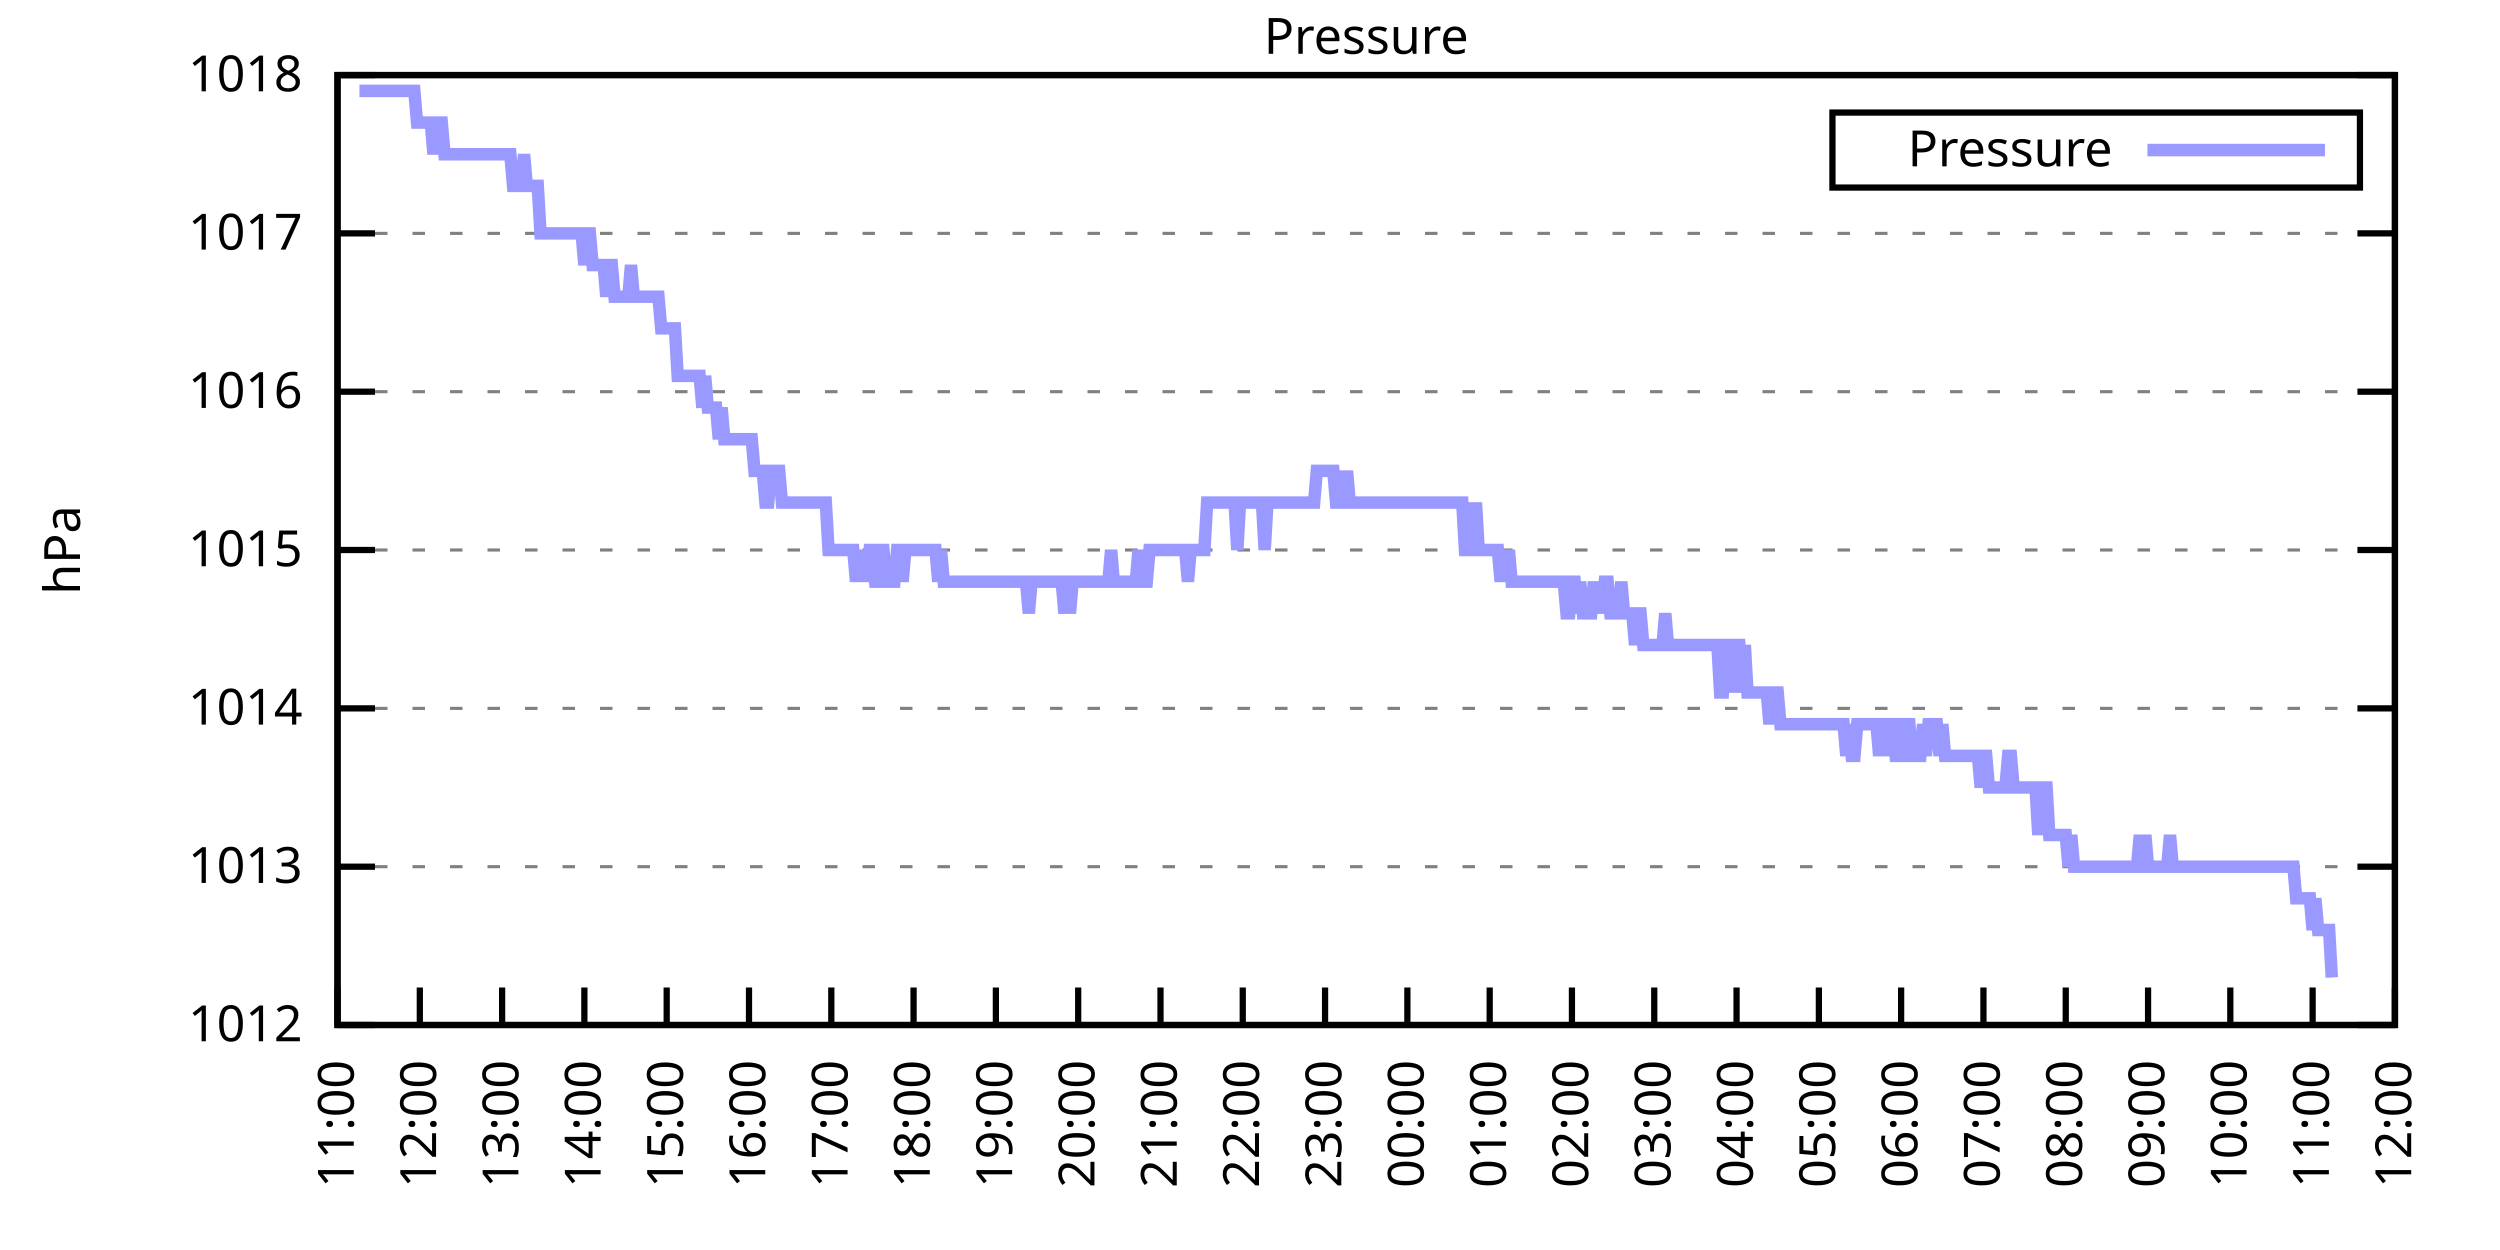
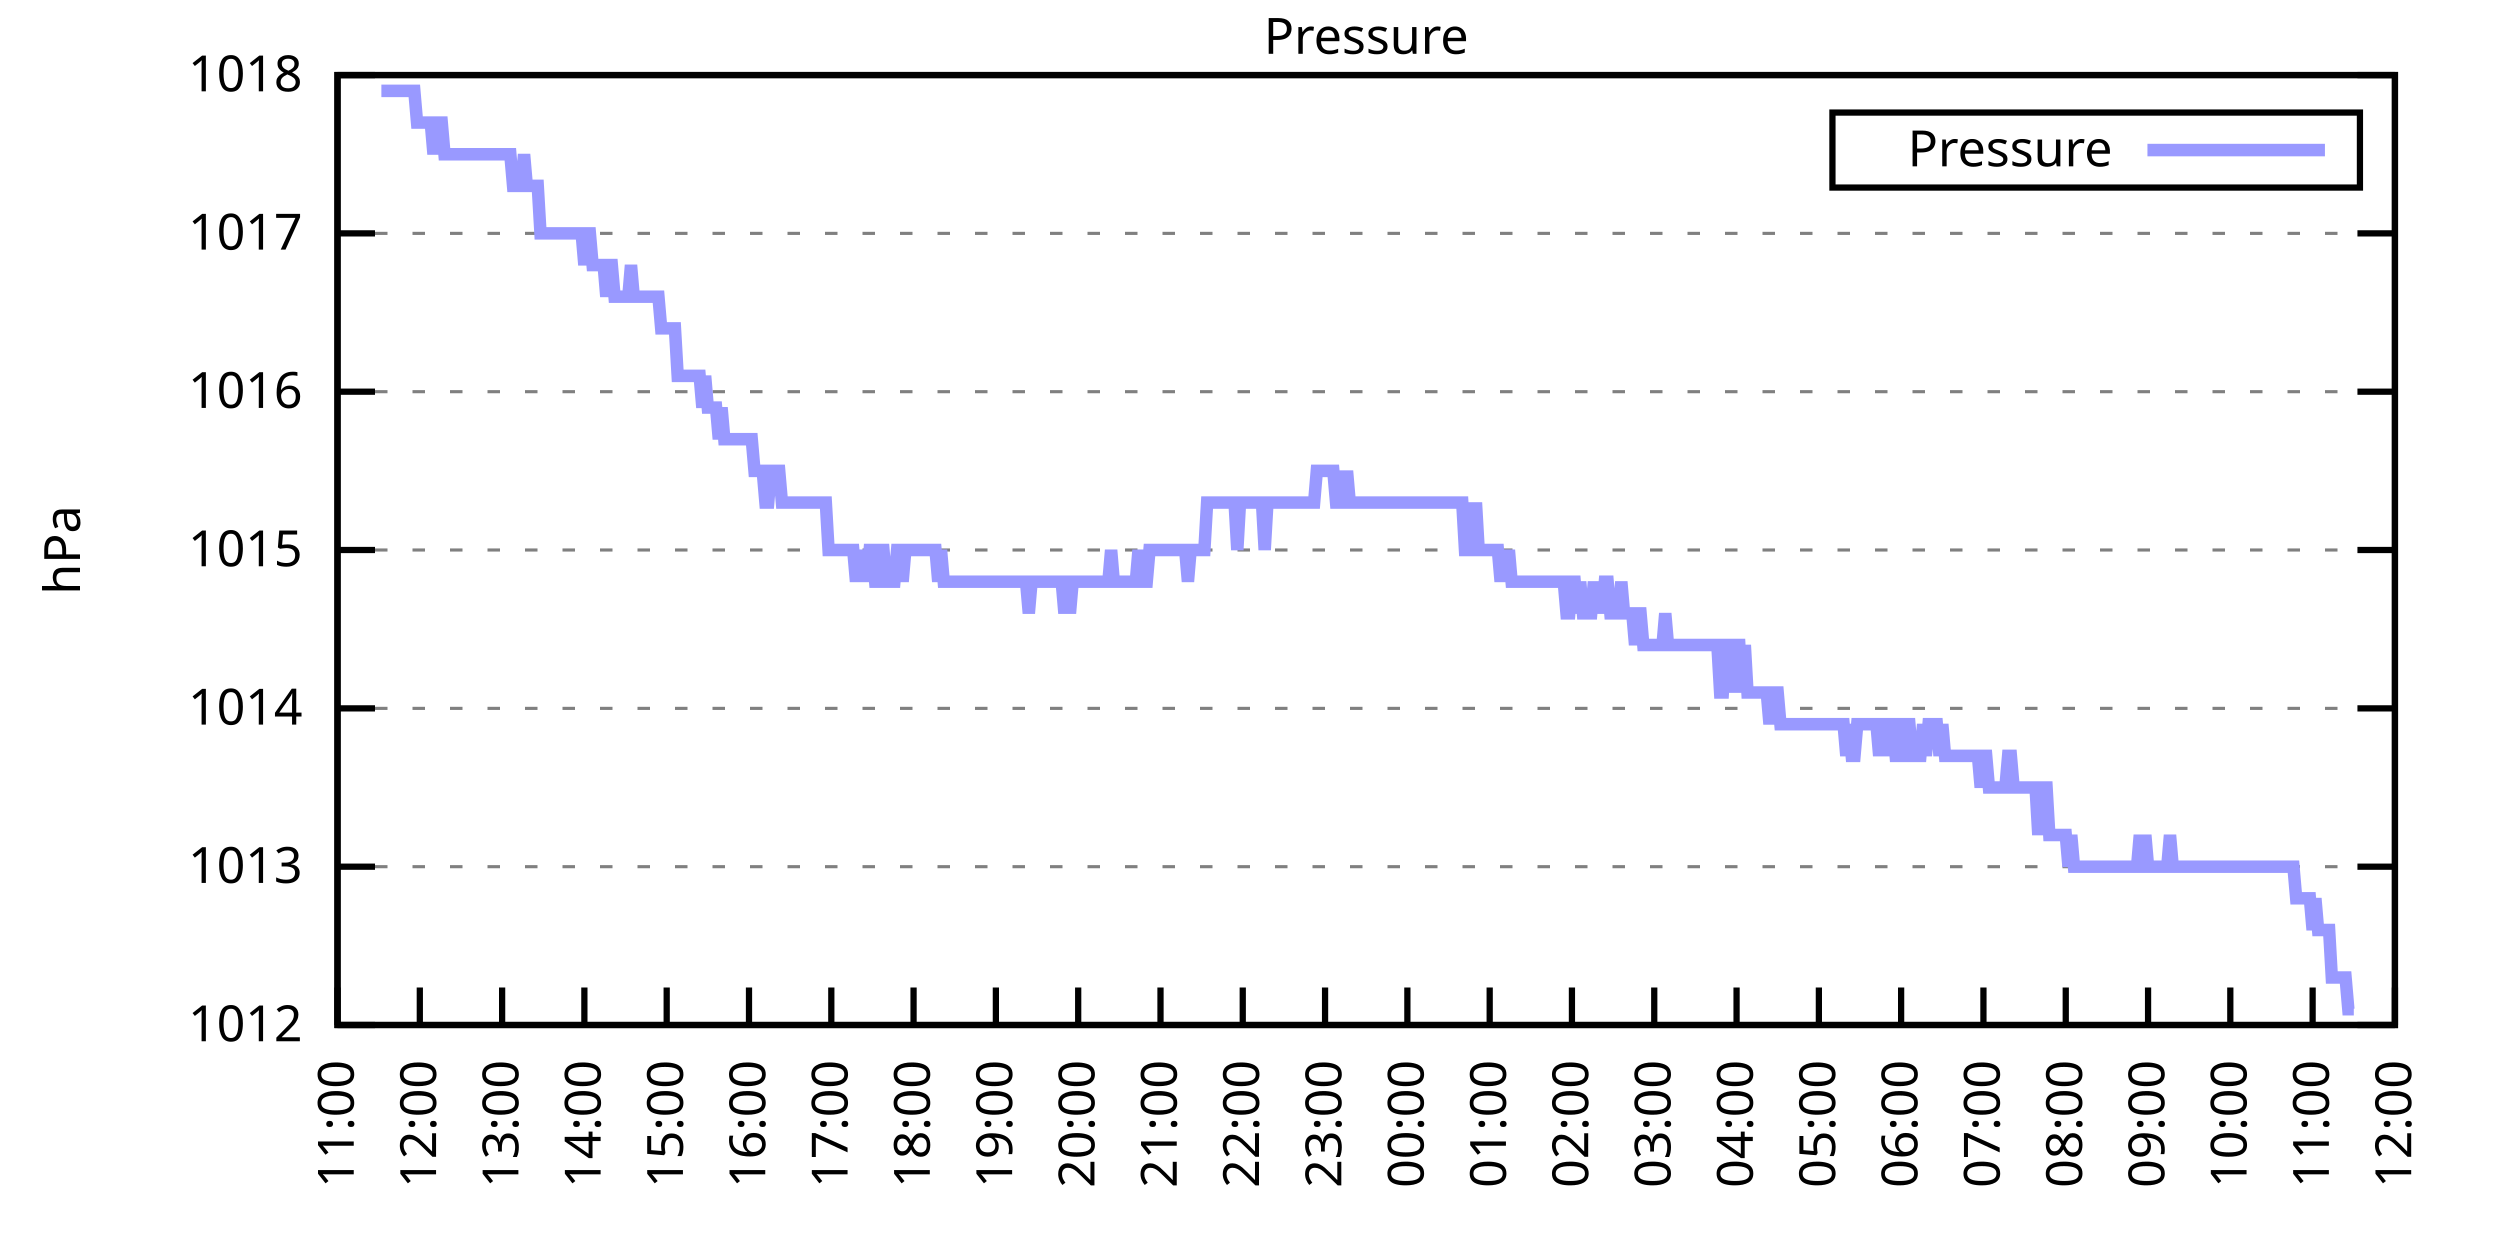
<svg xmlns="http://www.w3.org/2000/svg" xmlns:xlink="http://www.w3.org/1999/xlink" width="400" height="200" viewBox="0 0 400 200">
  <g id="gnuplot_canvas">
    <rect x="0" y="0" width="400" height="200" fill="none" />
    <defs>
      <circle id="gpDot" r="0.5" stroke-width="0.5" stroke="currentColor" />
      <path id="gpPt0" stroke-width="0.333" stroke="currentColor" d="M-1,0 h2 M0,-1 v2" />
      <path id="gpPt1" stroke-width="0.333" stroke="currentColor" d="M-1,-1 L1,1 M1,-1 L-1,1" />
      <path id="gpPt2" stroke-width="0.333" stroke="currentColor" d="M-1,0 L1,0 M0,-1 L0,1 M-1,-1 L1,1 M-1,1 L1,-1" />
      <rect id="gpPt3" stroke-width="0.333" stroke="currentColor" x="-1" y="-1" width="2" height="2" />
      <rect id="gpPt4" stroke-width="0.333" stroke="currentColor" fill="currentColor" x="-1" y="-1" width="2" height="2" />
      <circle id="gpPt5" stroke-width="0.333" stroke="currentColor" cx="0" cy="0" r="1" />
      <use xlink:href="#gpPt5" id="gpPt6" fill="currentColor" stroke="none" />
      <path id="gpPt7" stroke-width="0.333" stroke="currentColor" d="M0,-1.33 L-1.33,0.67 L1.33,0.67 z" />
      <use xlink:href="#gpPt7" id="gpPt8" fill="currentColor" stroke="none" />
      <use xlink:href="#gpPt7" id="gpPt9" stroke="currentColor" transform="rotate(180)" />
      <use xlink:href="#gpPt9" id="gpPt10" fill="currentColor" stroke="none" />
      <use xlink:href="#gpPt3" id="gpPt11" stroke="currentColor" transform="rotate(45)" />
      <use xlink:href="#gpPt11" id="gpPt12" fill="currentColor" stroke="none" />
      <path id="gpPt13" stroke-width="0.333" stroke="currentColor" d="M0,1.330 L1.265,0.411 L0.782,-1.067 L-0.782,-1.076 L-1.265,0.411 z" />
      <use xlink:href="#gpPt13" id="gpPt14" fill="currentColor" stroke="none" />
      <filter id="textbox" filterUnits="objectBoundingBox" x="0" y="0" height="1" width="1">
        <feFlood flood-color="white" flood-opacity="1" result="bgnd" />
        <feComposite in="SourceGraphic" in2="bgnd" operator="atop" />
      </filter>
      <filter id="greybox" filterUnits="objectBoundingBox" x="0" y="0" height="1" width="1">
        <feFlood flood-color="lightgrey" flood-opacity="1" result="grey" />
        <feComposite in="SourceGraphic" in2="grey" operator="atop" />
      </filter>
    </defs>
    <g fill="none" color="white" stroke="currentColor" stroke-width="1.00" stroke-linecap="butt" stroke-linejoin="miter">
</g>
    <g fill="none" color="black" stroke="currentColor" stroke-width="1.00" stroke-linecap="butt" stroke-linejoin="miter">
      <g stroke="none" shape-rendering="crispEdges">
        <polygon fill="rgb(255, 255, 255)" points="54.00,164.00 383.18,164.00 383.18,12.02 54.00,12.02 " />
      </g>
    </g>
    <g fill="none" color="black" stroke="currentColor" stroke-width="1.00" stroke-linecap="butt" stroke-linejoin="miter">
</g>
    <g fill="none" color="black" stroke="black" stroke-width="0.50" stroke-linecap="butt" stroke-linejoin="miter">
</g>
    <g fill="none" color="gray" stroke="currentColor" stroke-width="0.50" stroke-linecap="butt" stroke-linejoin="miter">
      <path stroke="gray" stroke-dasharray="2,4" class="gridline" d="M54.00,164.00 L383.19,164.00  " />
    </g>
    <g fill="none" color="gray" stroke="gray" stroke-width="1.00" stroke-linecap="butt" stroke-linejoin="miter">
</g>
    <g fill="none" color="black" stroke="currentColor" stroke-width="1.00" stroke-linecap="butt" stroke-linejoin="miter">
      <path stroke="black" d="M54.00,164.00 L60.00,164.00 M383.19,164.00 L377.19,164.00  " />
      <g transform="translate(48.40,166.60)" stroke="none" fill="black" font-family="Sans" font-size="8.00" text-anchor="end">
        <text>
          <tspan font-family="Sans"> 1012</tspan>
        </text>
      </g>
    </g>
    <g fill="none" color="black" stroke="currentColor" stroke-width="1.00" stroke-linecap="butt" stroke-linejoin="miter">
</g>
    <g fill="none" color="black" stroke="black" stroke-width="0.50" stroke-linecap="butt" stroke-linejoin="miter">
</g>
    <g fill="none" color="gray" stroke="currentColor" stroke-width="0.50" stroke-linecap="butt" stroke-linejoin="miter">
      <path stroke="gray" stroke-dasharray="2,4" class="gridline" d="M54.00,138.67 L383.19,138.67  " />
    </g>
    <g fill="none" color="gray" stroke="gray" stroke-width="1.00" stroke-linecap="butt" stroke-linejoin="miter">
</g>
    <g fill="none" color="black" stroke="currentColor" stroke-width="1.00" stroke-linecap="butt" stroke-linejoin="miter">
      <path stroke="black" d="M54.00,138.67 L60.00,138.67 M383.19,138.67 L377.19,138.67  " />
      <g transform="translate(48.40,141.27)" stroke="none" fill="black" font-family="Sans" font-size="8.00" text-anchor="end">
        <text>
          <tspan font-family="Sans"> 1013</tspan>
        </text>
      </g>
    </g>
    <g fill="none" color="black" stroke="currentColor" stroke-width="1.00" stroke-linecap="butt" stroke-linejoin="miter">
</g>
    <g fill="none" color="black" stroke="black" stroke-width="0.50" stroke-linecap="butt" stroke-linejoin="miter">
</g>
    <g fill="none" color="gray" stroke="currentColor" stroke-width="0.50" stroke-linecap="butt" stroke-linejoin="miter">
      <path stroke="gray" stroke-dasharray="2,4" class="gridline" d="M54.00,113.34 L383.19,113.34  " />
    </g>
    <g fill="none" color="gray" stroke="gray" stroke-width="1.00" stroke-linecap="butt" stroke-linejoin="miter">
</g>
    <g fill="none" color="black" stroke="currentColor" stroke-width="1.00" stroke-linecap="butt" stroke-linejoin="miter">
      <path stroke="black" d="M54.00,113.34 L60.00,113.34 M383.19,113.34 L377.19,113.34  " />
      <g transform="translate(48.40,115.94)" stroke="none" fill="black" font-family="Sans" font-size="8.00" text-anchor="end">
        <text>
          <tspan font-family="Sans"> 1014</tspan>
        </text>
      </g>
    </g>
    <g fill="none" color="black" stroke="currentColor" stroke-width="1.00" stroke-linecap="butt" stroke-linejoin="miter">
</g>
    <g fill="none" color="black" stroke="black" stroke-width="0.50" stroke-linecap="butt" stroke-linejoin="miter">
</g>
    <g fill="none" color="gray" stroke="currentColor" stroke-width="0.50" stroke-linecap="butt" stroke-linejoin="miter">
      <path stroke="gray" stroke-dasharray="2,4" class="gridline" d="M54.00,88.00 L383.19,88.00  " />
    </g>
    <g fill="none" color="gray" stroke="gray" stroke-width="1.00" stroke-linecap="butt" stroke-linejoin="miter">
</g>
    <g fill="none" color="black" stroke="currentColor" stroke-width="1.00" stroke-linecap="butt" stroke-linejoin="miter">
      <path stroke="black" d="M54.00,88.00 L60.00,88.00 M383.19,88.00 L377.19,88.00  " />
      <g transform="translate(48.40,90.60)" stroke="none" fill="black" font-family="Sans" font-size="8.00" text-anchor="end">
        <text>
          <tspan font-family="Sans"> 1015</tspan>
        </text>
      </g>
    </g>
    <g fill="none" color="black" stroke="currentColor" stroke-width="1.00" stroke-linecap="butt" stroke-linejoin="miter">
</g>
    <g fill="none" color="black" stroke="black" stroke-width="0.50" stroke-linecap="butt" stroke-linejoin="miter">
</g>
    <g fill="none" color="gray" stroke="currentColor" stroke-width="0.50" stroke-linecap="butt" stroke-linejoin="miter">
      <path stroke="gray" stroke-dasharray="2,4" class="gridline" d="M54.00,62.67 L383.19,62.67  " />
    </g>
    <g fill="none" color="gray" stroke="gray" stroke-width="1.00" stroke-linecap="butt" stroke-linejoin="miter">
</g>
    <g fill="none" color="black" stroke="currentColor" stroke-width="1.00" stroke-linecap="butt" stroke-linejoin="miter">
      <path stroke="black" d="M54.00,62.67 L60.00,62.67 M383.19,62.67 L377.19,62.67  " />
      <g transform="translate(48.40,65.27)" stroke="none" fill="black" font-family="Sans" font-size="8.00" text-anchor="end">
        <text>
          <tspan font-family="Sans"> 1016</tspan>
        </text>
      </g>
    </g>
    <g fill="none" color="black" stroke="currentColor" stroke-width="1.00" stroke-linecap="butt" stroke-linejoin="miter">
</g>
    <g fill="none" color="black" stroke="black" stroke-width="0.50" stroke-linecap="butt" stroke-linejoin="miter">
</g>
    <g fill="none" color="gray" stroke="currentColor" stroke-width="0.50" stroke-linecap="butt" stroke-linejoin="miter">
      <path stroke="gray" stroke-dasharray="2,4" class="gridline" d="M54.00,37.34 L383.19,37.34  " />
    </g>
    <g fill="none" color="gray" stroke="gray" stroke-width="1.00" stroke-linecap="butt" stroke-linejoin="miter">
</g>
    <g fill="none" color="black" stroke="currentColor" stroke-width="1.00" stroke-linecap="butt" stroke-linejoin="miter">
      <path stroke="black" d="M54.00,37.34 L60.00,37.34 M383.19,37.34 L377.19,37.34  " />
      <g transform="translate(48.40,39.94)" stroke="none" fill="black" font-family="Sans" font-size="8.00" text-anchor="end">
        <text>
          <tspan font-family="Sans"> 1017</tspan>
        </text>
      </g>
    </g>
    <g fill="none" color="black" stroke="currentColor" stroke-width="1.00" stroke-linecap="butt" stroke-linejoin="miter">
</g>
    <g fill="none" color="black" stroke="black" stroke-width="0.50" stroke-linecap="butt" stroke-linejoin="miter">
</g>
    <g fill="none" color="gray" stroke="currentColor" stroke-width="0.50" stroke-linecap="butt" stroke-linejoin="miter">
      <path stroke="gray" stroke-dasharray="2,4" class="gridline" d="M54.00,12.01 L383.19,12.01  " />
    </g>
    <g fill="none" color="gray" stroke="gray" stroke-width="1.00" stroke-linecap="butt" stroke-linejoin="miter">
</g>
    <g fill="none" color="black" stroke="currentColor" stroke-width="1.00" stroke-linecap="butt" stroke-linejoin="miter">
      <path stroke="black" d="M54.00,12.01 L60.00,12.01 M383.19,12.01 L377.19,12.01  " />
      <g transform="translate(48.40,14.61)" stroke="none" fill="black" font-family="Sans" font-size="8.00" text-anchor="end">
        <text>
          <tspan font-family="Sans"> 1018</tspan>
        </text>
      </g>
    </g>
    <g fill="none" color="black" stroke="currentColor" stroke-width="1.00" stroke-linecap="butt" stroke-linejoin="miter">
      <path stroke="black" d="M54.00,164.00 L54.00,158.00  " />
      <g transform="translate(56.60,169.60) rotate(270.00)" stroke="none" fill="black" font-family="Sans" font-size="8.00" text-anchor="end">
        <text>
          <tspan font-family="Sans">11:00</tspan>
        </text>
      </g>
    </g>
    <g fill="none" color="black" stroke="currentColor" stroke-width="1.00" stroke-linecap="butt" stroke-linejoin="miter">
      <path stroke="black" d="M67.17,164.00 L67.17,158.00  " />
      <g transform="translate(69.77,169.60) rotate(270.00)" stroke="none" fill="black" font-family="Sans" font-size="8.00" text-anchor="end">
        <text>
          <tspan font-family="Sans">12:00</tspan>
        </text>
      </g>
    </g>
    <g fill="none" color="black" stroke="currentColor" stroke-width="1.00" stroke-linecap="butt" stroke-linejoin="miter">
      <path stroke="black" d="M80.34,164.00 L80.34,158.00  " />
      <g transform="translate(82.94,169.60) rotate(270.00)" stroke="none" fill="black" font-family="Sans" font-size="8.00" text-anchor="end">
        <text>
          <tspan font-family="Sans">13:00</tspan>
        </text>
      </g>
    </g>
    <g fill="none" color="black" stroke="currentColor" stroke-width="1.00" stroke-linecap="butt" stroke-linejoin="miter">
      <path stroke="black" d="M93.50,164.00 L93.50,158.00  " />
      <g transform="translate(96.10,169.60) rotate(270.00)" stroke="none" fill="black" font-family="Sans" font-size="8.00" text-anchor="end">
        <text>
          <tspan font-family="Sans">14:00</tspan>
        </text>
      </g>
    </g>
    <g fill="none" color="black" stroke="currentColor" stroke-width="1.00" stroke-linecap="butt" stroke-linejoin="miter">
      <path stroke="black" d="M106.67,164.00 L106.67,158.00  " />
      <g transform="translate(109.27,169.60) rotate(270.00)" stroke="none" fill="black" font-family="Sans" font-size="8.00" text-anchor="end">
        <text>
          <tspan font-family="Sans">15:00</tspan>
        </text>
      </g>
    </g>
    <g fill="none" color="black" stroke="currentColor" stroke-width="1.00" stroke-linecap="butt" stroke-linejoin="miter">
      <path stroke="black" d="M119.84,164.00 L119.84,158.00  " />
      <g transform="translate(122.44,169.60) rotate(270.00)" stroke="none" fill="black" font-family="Sans" font-size="8.00" text-anchor="end">
        <text>
          <tspan font-family="Sans">16:00</tspan>
        </text>
      </g>
    </g>
    <g fill="none" color="black" stroke="currentColor" stroke-width="1.00" stroke-linecap="butt" stroke-linejoin="miter">
      <path stroke="black" d="M133.01,164.00 L133.01,158.00  " />
      <g transform="translate(135.61,169.60) rotate(270.00)" stroke="none" fill="black" font-family="Sans" font-size="8.00" text-anchor="end">
        <text>
          <tspan font-family="Sans">17:00</tspan>
        </text>
      </g>
    </g>
    <g fill="none" color="black" stroke="currentColor" stroke-width="1.00" stroke-linecap="butt" stroke-linejoin="miter">
      <path stroke="black" d="M146.17,164.00 L146.17,158.00  " />
      <g transform="translate(148.77,169.60) rotate(270.00)" stroke="none" fill="black" font-family="Sans" font-size="8.00" text-anchor="end">
        <text>
          <tspan font-family="Sans">18:00</tspan>
        </text>
      </g>
    </g>
    <g fill="none" color="black" stroke="currentColor" stroke-width="1.00" stroke-linecap="butt" stroke-linejoin="miter">
      <path stroke="black" d="M159.34,164.00 L159.34,158.00  " />
      <g transform="translate(161.94,169.60) rotate(270.00)" stroke="none" fill="black" font-family="Sans" font-size="8.00" text-anchor="end">
        <text>
          <tspan font-family="Sans">19:00</tspan>
        </text>
      </g>
    </g>
    <g fill="none" color="black" stroke="currentColor" stroke-width="1.00" stroke-linecap="butt" stroke-linejoin="miter">
      <path stroke="black" d="M172.51,164.00 L172.51,158.00  " />
      <g transform="translate(175.11,169.60) rotate(270.00)" stroke="none" fill="black" font-family="Sans" font-size="8.00" text-anchor="end">
        <text>
          <tspan font-family="Sans">20:00</tspan>
        </text>
      </g>
    </g>
    <g fill="none" color="black" stroke="currentColor" stroke-width="1.00" stroke-linecap="butt" stroke-linejoin="miter">
      <path stroke="black" d="M185.68,164.00 L185.68,158.00  " />
      <g transform="translate(188.28,169.60) rotate(270.00)" stroke="none" fill="black" font-family="Sans" font-size="8.00" text-anchor="end">
        <text>
          <tspan font-family="Sans">21:00</tspan>
        </text>
      </g>
    </g>
    <g fill="none" color="black" stroke="currentColor" stroke-width="1.00" stroke-linecap="butt" stroke-linejoin="miter">
      <path stroke="black" d="M198.84,164.00 L198.84,158.00  " />
      <g transform="translate(201.44,169.60) rotate(270.00)" stroke="none" fill="black" font-family="Sans" font-size="8.00" text-anchor="end">
        <text>
          <tspan font-family="Sans">22:00</tspan>
        </text>
      </g>
    </g>
    <g fill="none" color="black" stroke="currentColor" stroke-width="1.00" stroke-linecap="butt" stroke-linejoin="miter">
      <path stroke="black" d="M212.01,164.00 L212.01,158.00  " />
      <g transform="translate(214.61,169.60) rotate(270.00)" stroke="none" fill="black" font-family="Sans" font-size="8.00" text-anchor="end">
        <text>
          <tspan font-family="Sans">23:00</tspan>
        </text>
      </g>
    </g>
    <g fill="none" color="black" stroke="currentColor" stroke-width="1.00" stroke-linecap="butt" stroke-linejoin="miter">
      <path stroke="black" d="M225.18,164.00 L225.18,158.00  " />
      <g transform="translate(227.78,169.60) rotate(270.00)" stroke="none" fill="black" font-family="Sans" font-size="8.00" text-anchor="end">
        <text>
          <tspan font-family="Sans">00:00</tspan>
        </text>
      </g>
    </g>
    <g fill="none" color="black" stroke="currentColor" stroke-width="1.00" stroke-linecap="butt" stroke-linejoin="miter">
      <path stroke="black" d="M238.35,164.00 L238.35,158.00  " />
      <g transform="translate(240.95,169.60) rotate(270.00)" stroke="none" fill="black" font-family="Sans" font-size="8.00" text-anchor="end">
        <text>
          <tspan font-family="Sans">01:00</tspan>
        </text>
      </g>
    </g>
    <g fill="none" color="black" stroke="currentColor" stroke-width="1.00" stroke-linecap="butt" stroke-linejoin="miter">
      <path stroke="black" d="M251.51,164.00 L251.51,158.00  " />
      <g transform="translate(254.11,169.60) rotate(270.00)" stroke="none" fill="black" font-family="Sans" font-size="8.00" text-anchor="end">
        <text>
          <tspan font-family="Sans">02:00</tspan>
        </text>
      </g>
    </g>
    <g fill="none" color="black" stroke="currentColor" stroke-width="1.00" stroke-linecap="butt" stroke-linejoin="miter">
      <path stroke="black" d="M264.68,164.00 L264.68,158.00  " />
      <g transform="translate(267.28,169.60) rotate(270.00)" stroke="none" fill="black" font-family="Sans" font-size="8.00" text-anchor="end">
        <text>
          <tspan font-family="Sans">03:00</tspan>
        </text>
      </g>
    </g>
    <g fill="none" color="black" stroke="currentColor" stroke-width="1.00" stroke-linecap="butt" stroke-linejoin="miter">
      <path stroke="black" d="M277.85,164.00 L277.85,158.00  " />
      <g transform="translate(280.45,169.60) rotate(270.00)" stroke="none" fill="black" font-family="Sans" font-size="8.00" text-anchor="end">
        <text>
          <tspan font-family="Sans">04:00</tspan>
        </text>
      </g>
    </g>
    <g fill="none" color="black" stroke="currentColor" stroke-width="1.00" stroke-linecap="butt" stroke-linejoin="miter">
      <path stroke="black" d="M291.02,164.00 L291.02,158.00  " />
      <g transform="translate(293.62,169.60) rotate(270.00)" stroke="none" fill="black" font-family="Sans" font-size="8.00" text-anchor="end">
        <text>
          <tspan font-family="Sans">05:00</tspan>
        </text>
      </g>
    </g>
    <g fill="none" color="black" stroke="currentColor" stroke-width="1.00" stroke-linecap="butt" stroke-linejoin="miter">
      <path stroke="black" d="M304.18,164.00 L304.18,158.00  " />
      <g transform="translate(306.78,169.60) rotate(270.00)" stroke="none" fill="black" font-family="Sans" font-size="8.00" text-anchor="end">
        <text>
          <tspan font-family="Sans">06:00</tspan>
        </text>
      </g>
    </g>
    <g fill="none" color="black" stroke="currentColor" stroke-width="1.00" stroke-linecap="butt" stroke-linejoin="miter">
      <path stroke="black" d="M317.35,164.00 L317.35,158.00  " />
      <g transform="translate(319.95,169.60) rotate(270.00)" stroke="none" fill="black" font-family="Sans" font-size="8.00" text-anchor="end">
        <text>
          <tspan font-family="Sans">07:00</tspan>
        </text>
      </g>
    </g>
    <g fill="none" color="black" stroke="currentColor" stroke-width="1.00" stroke-linecap="butt" stroke-linejoin="miter">
      <path stroke="black" d="M330.52,164.00 L330.52,158.00  " />
      <g transform="translate(333.12,169.60) rotate(270.00)" stroke="none" fill="black" font-family="Sans" font-size="8.00" text-anchor="end">
        <text>
          <tspan font-family="Sans">08:00</tspan>
        </text>
      </g>
    </g>
    <g fill="none" color="black" stroke="currentColor" stroke-width="1.00" stroke-linecap="butt" stroke-linejoin="miter">
      <path stroke="black" d="M343.69,164.00 L343.69,158.00  " />
      <g transform="translate(346.29,169.60) rotate(270.00)" stroke="none" fill="black" font-family="Sans" font-size="8.00" text-anchor="end">
        <text>
          <tspan font-family="Sans">09:00</tspan>
        </text>
      </g>
    </g>
    <g fill="none" color="black" stroke="currentColor" stroke-width="1.00" stroke-linecap="butt" stroke-linejoin="miter">
      <path stroke="black" d="M356.85,164.00 L356.85,158.00  " />
      <g transform="translate(359.45,169.60) rotate(270.00)" stroke="none" fill="black" font-family="Sans" font-size="8.00" text-anchor="end">
        <text>
          <tspan font-family="Sans">10:00</tspan>
        </text>
      </g>
    </g>
    <g fill="none" color="black" stroke="currentColor" stroke-width="1.00" stroke-linecap="butt" stroke-linejoin="miter">
      <path stroke="black" d="M370.02,164.00 L370.02,158.00  " />
      <g transform="translate(372.62,169.60) rotate(270.00)" stroke="none" fill="black" font-family="Sans" font-size="8.00" text-anchor="end">
        <text>
          <tspan font-family="Sans">11:00</tspan>
        </text>
      </g>
    </g>
    <g fill="none" color="black" stroke="currentColor" stroke-width="1.00" stroke-linecap="butt" stroke-linejoin="miter">
      <path stroke="black" d="M383.19,164.00 L383.19,158.00  " />
      <g transform="translate(385.79,169.60) rotate(270.00)" stroke="none" fill="black" font-family="Sans" font-size="8.00" text-anchor="end">
        <text>
          <tspan font-family="Sans">12:00</tspan>
        </text>
      </g>
    </g>
    <g fill="none" color="black" stroke="currentColor" stroke-width="1.00" stroke-linecap="butt" stroke-linejoin="miter">
</g>
    <g fill="none" color="black" stroke="currentColor" stroke-width="1.00" stroke-linecap="butt" stroke-linejoin="miter">
      <path stroke="black" d="M54.00,12.01 L54.00,164.00 L383.19,164.00 L383.19,12.01 L54.00,12.01 Z  " />
    </g>
    <g fill="none" color="black" stroke="currentColor" stroke-width="1.00" stroke-linecap="butt" stroke-linejoin="miter">
</g>
    <g fill="none" color="black" stroke="currentColor" stroke-width="1.00" stroke-linecap="butt" stroke-linejoin="miter">
      <path stroke="black" d="M293.19,30.01 L293.19,18.01 L377.59,18.01 L377.59,30.01 L293.19,30.01 Z  " />
    </g>
    <g id="Pressure_plot_1">
      <g fill="none" color="white" stroke="black" stroke-width="2.00" stroke-linecap="butt" stroke-linejoin="miter">
</g>
      <g fill="none" color="black" stroke="currentColor" stroke-width="2.00" stroke-linecap="butt" stroke-linejoin="miter">
        <g transform="translate(337.99,26.61)" stroke="none" fill="black" font-family="Sans" font-size="8.00" text-anchor="end">
          <text>
            <tspan font-family="Sans">Pressure</tspan>
          </text>
        </g>
      </g>
      <g fill="none" color="black" stroke="currentColor" stroke-width="2.00" stroke-linecap="butt" stroke-linejoin="miter">
-         <path stroke="rgb(153, 153, 255)" d="M343.59,24.01 L371.99,24.01 M57.51,14.54 L57.95,14.54 L58.39,14.54 L58.83,14.54 L59.27,14.54 L59.71,14.54   L60.14,14.54 L60.58,14.54 L61.02,14.54 L61.46,14.54 L61.90,14.54 L62.34,14.54 L62.78,14.54 L63.22,14.54   L63.66,14.54 L64.10,14.54 L64.53,14.54 L64.97,14.54 L65.41,14.54 L65.85,14.54 L66.29,14.54 L66.73,19.61   L67.17,19.61 L67.61,19.61 L68.05,19.61 L68.48,19.61 L68.92,19.61 L69.36,24.68 L69.80,19.61 L70.24,19.61   L70.68,19.61 L71.12,24.68 L71.56,24.68 L72.00,24.68 L72.43,24.68 L72.87,24.68 L73.31,24.68 L73.75,24.68   L74.19,24.68 L74.63,24.68 L75.07,24.68 L75.51,24.68 L75.95,24.68 L76.38,24.68 L76.82,24.68 L77.26,24.68   L77.70,24.68 L78.14,24.68 L78.58,24.68 L79.02,24.68 L79.46,24.68 L79.90,24.68 L80.34,24.68 L80.77,24.68   L81.21,24.68 L81.65,24.68 L82.09,29.74 L82.53,29.74 L82.97,29.74 L83.41,29.74 L83.85,24.68 L84.29,29.74   L84.72,29.74 L85.16,29.74 L85.60,29.74 L86.04,29.74 L86.48,37.34 L86.92,37.34 L87.36,37.34 L87.80,37.34   L88.24,37.34 L88.67,37.34 L89.11,37.34 L89.55,37.34 L89.99,37.34 L90.43,37.34 L90.87,37.34 L91.31,37.34   L91.75,37.34 L92.19,37.34 L92.62,37.34 L93.06,37.34 L93.50,42.41 L93.94,37.34 L94.38,37.34 L94.82,42.41   L95.26,42.41 L95.70,42.41 L96.14,42.41 L96.58,42.41 L97.01,47.47 L97.45,42.41 L97.89,42.41 L98.33,47.47   L98.77,47.47 L99.21,47.47 L99.65,47.47 L100.09,47.47 L100.53,47.47 L100.96,42.41 L101.40,47.47 L101.84,47.47   L102.28,47.47 L102.72,47.47 L103.16,47.47 L103.60,47.47 L104.04,47.47 L104.48,47.47 L104.91,47.47 L105.35,47.47   L105.79,52.54 L106.23,52.54 L106.67,52.54 L107.11,52.54 L107.55,52.54 L107.99,52.54 L108.43,60.14 L108.87,60.14   L109.30,60.14 L109.74,60.14 L110.18,60.14 L110.62,60.14 L111.06,60.14 L111.50,60.14 L111.94,60.14 L112.38,65.21   L112.82,60.14 L113.25,65.21 L113.69,65.21 L114.13,65.21 L114.57,65.21 L115.01,70.27 L115.45,65.21 L115.89,70.27   L116.33,70.27 L116.77,70.27 L117.20,70.27 L117.64,70.27 L118.08,70.27 L118.52,70.27 L118.96,70.27 L119.40,70.27   L119.84,70.27 L120.28,70.27 L120.72,75.34 L121.15,75.34 L121.59,75.34 L122.03,75.34 L122.47,80.41 L122.91,80.41   L123.35,75.34 L123.79,75.34 L124.23,75.34 L124.67,75.34 L125.11,80.41 L125.54,80.41 L125.98,80.41 L126.42,80.41   L126.86,80.41 L127.30,80.41 L127.74,80.41 L128.18,80.41 L128.62,80.41 L129.06,80.41 L129.49,80.41 L129.93,80.41   L130.37,80.41 L130.81,80.41 L131.25,80.41 L131.69,80.41 L132.13,80.41 L132.57,88.00 L133.01,88.00 L133.44,88.00   L133.88,88.00 L134.32,88.00 L134.76,88.00 L135.20,88.00 L135.64,88.00 L136.08,88.00 L136.52,88.00 L136.96,93.07   L137.39,88.00 L137.83,93.07 L138.27,88.00 L138.71,93.07 L139.15,88.00 L139.59,88.00 L140.03,93.07 L140.47,93.07   L140.91,88.00 L141.35,88.00 L141.78,93.07 L142.22,93.07 L142.66,93.07 L143.10,93.07 L143.54,88.00 L143.98,88.00   L144.42,93.07 L144.86,88.00 L145.30,88.00 L145.73,88.00 L146.17,88.00 L146.61,88.00 L147.05,88.00 L147.49,88.00   L147.93,88.00 L148.37,88.00 L148.81,88.00 L149.25,88.00 L149.68,88.00 L150.12,93.07 L150.56,88.00 L151.00,93.07   L151.44,93.07 L151.88,93.07 L152.32,93.07 L152.76,93.07 L153.20,93.07 L153.63,93.07 L154.07,93.07 L154.51,93.07   L154.95,93.07 L155.39,93.07 L155.83,93.07 L156.27,93.07 L156.71,93.07 L157.15,93.07 L157.59,93.07 L158.02,93.07   L158.46,93.07 L158.90,93.07 L159.34,93.07 L159.78,93.07 L160.22,93.07 L160.66,93.07 L161.10,93.07 L161.54,93.07   L161.97,93.07 L162.41,93.07 L162.85,93.07 L163.29,93.07 L163.73,93.07 L164.17,93.07 L164.61,98.14 L165.05,93.07   L165.49,93.07 L165.92,93.07 L166.36,93.07 L166.80,93.07 L167.24,93.07 L167.68,93.07 L168.12,93.07 L168.56,93.07   L169.00,93.07 L169.44,93.07 L169.87,93.07 L170.31,98.14 L170.75,93.07 L171.19,98.14 L171.63,93.07 L172.07,93.07   L172.51,93.07 L172.95,93.07 L173.39,93.07 L173.83,93.07 L174.26,93.07 L174.70,93.07 L175.14,93.07 L175.58,93.07   L176.02,93.07 L176.46,93.07 L176.90,93.07 L177.34,93.07 L177.78,88.00 L178.21,93.07 L178.65,93.07 L179.09,93.07   L179.53,93.07 L179.97,93.07 L180.41,93.07 L180.85,93.07 L181.29,93.07 L181.73,93.07 L182.16,88.00 L182.60,93.07   L183.04,93.07 L183.48,93.07 L183.92,88.00 L184.36,88.00 L184.80,88.00 L185.24,88.00 L185.68,88.00 L186.11,88.00   L186.55,88.00 L186.99,88.00 L187.43,88.00 L187.87,88.00 L188.31,88.00 L188.75,88.00 L189.19,88.00 L189.63,88.00   L190.07,93.07 L190.50,88.00 L190.94,88.00 L191.38,88.00 L191.82,88.00 L192.26,88.00 L192.70,88.00 L193.14,80.41   L193.58,80.41 L194.02,80.41 L194.45,80.41 L194.89,80.41 L195.33,80.41 L195.77,80.41 L196.21,80.41 L196.65,80.41   L197.09,80.41 L197.53,80.41 L197.97,88.00 L198.40,80.41 L198.84,80.41 L199.28,80.41 L199.72,80.41 L200.16,80.41   L200.60,80.41 L201.04,80.41 L201.48,80.41 L201.92,80.41 L202.35,88.00 L202.79,80.41 L203.23,80.41 L203.67,80.41   L204.11,80.41 L204.55,80.41 L204.99,80.41 L205.43,80.41 L205.87,80.41 L206.31,80.41 L206.74,80.41 L207.18,80.41   L207.62,80.41 L208.06,80.41 L208.50,80.41 L208.94,80.41 L209.38,80.41 L209.82,80.41 L210.26,80.41 L210.69,75.34   L211.13,75.34 L211.57,75.34 L212.01,75.34 L212.45,75.34 L212.89,75.34 L213.33,75.34 L213.77,80.41 L214.21,80.41   L214.64,75.34 L215.08,80.41 L215.52,75.34 L215.96,80.41 L216.40,80.41 L216.84,80.41 L217.28,80.41 L217.72,80.41   L218.16,80.41 L218.60,80.41 L219.03,80.41 L219.47,80.41 L219.91,80.41 L220.35,80.41 L220.79,80.41 L221.23,80.41   L221.67,80.41 L222.11,80.41 L222.55,80.41 L222.98,80.41 L223.42,80.41 L223.86,80.41 L224.30,80.41 L224.74,80.41   L225.18,80.41 L225.62,80.41 L226.06,80.41 L226.50,80.41 L226.93,80.41 L227.37,80.41 L227.81,80.41 L228.25,80.41   L228.69,80.41 L229.13,80.41 L229.57,80.41 L230.01,80.41 L230.45,80.41 L230.88,80.41 L231.32,80.41 L231.76,80.41   L232.20,80.41 L232.64,80.41 L233.08,80.41 L233.52,80.41 L233.96,80.41 L234.40,88.00 L234.84,88.00 L235.27,80.41   L235.71,88.00 L236.15,80.41 L236.59,88.00 L237.03,88.00 L237.47,88.00 L237.91,88.00 L238.35,88.00 L238.79,88.00   L239.22,88.00 L239.66,88.00 L240.10,93.07 L240.54,88.00 L240.98,93.07 L241.42,88.00 L241.86,93.07 L242.30,93.07   L242.74,93.07 L243.17,93.07 L243.61,93.07 L244.05,93.07 L244.49,93.07 L244.93,93.07 L245.37,93.07 L245.81,93.07   L246.25,93.07 L246.69,93.07 L247.12,93.07 L247.56,93.07 L248.00,93.07 L248.44,93.07 L248.88,93.07 L249.32,93.07   L249.76,93.07 L250.20,93.07 L250.64,98.14 L251.08,98.14 L251.51,93.07 L251.95,93.07 L252.39,98.14 L252.83,93.07   L253.27,98.14 L253.71,98.14 L254.15,98.14 L254.59,98.14 L255.03,93.07 L255.46,98.14 L255.90,93.07 L256.34,98.14   L256.78,93.07 L257.22,93.07 L257.66,98.14 L258.10,98.14 L258.54,98.14 L258.98,98.14 L259.41,93.07 L259.85,98.14   L260.29,98.14 L260.73,98.14 L261.17,98.14 L261.61,103.20 L262.05,98.14 L262.49,98.14 L262.93,103.20 L263.36,103.20   L263.80,103.20 L264.24,103.20 L264.68,103.20 L265.12,103.20 L265.56,103.20 L266.00,103.20 L266.44,98.14 L266.88,103.20   L267.32,103.20 L267.75,103.20 L268.19,103.20 L268.63,103.20 L269.07,103.20 L269.51,103.20 L269.95,103.20 L270.39,103.20   L270.83,103.20 L271.27,103.20 L271.70,103.20 L272.14,103.20 L272.58,103.20 L273.02,103.20 L273.46,103.20 L273.90,103.20   L274.34,103.20 L274.78,103.20 L275.22,110.80 L275.65,110.80 L276.09,103.20 L276.53,103.20 L276.97,110.80 L277.41,103.20   L277.85,103.20 L278.29,103.20 L278.73,110.80 L279.17,103.20 L279.60,110.80 L280.04,110.80 L280.48,110.80 L280.92,110.80   L281.36,110.80 L281.80,110.80 L282.24,110.80 L282.68,110.80 L283.12,115.87 L283.56,110.80 L283.99,110.80 L284.43,110.80   L284.87,115.87 L285.31,115.87 L285.75,115.87 L286.19,115.87 L286.63,115.87 L287.07,115.87 L287.51,115.87 L287.94,115.87   L288.38,115.87 L288.82,115.87 L289.26,115.87 L289.70,115.87 L290.14,115.87 L290.58,115.87 L291.02,115.87 L291.46,115.87   L291.89,115.87 L292.33,115.87 L292.77,115.87 L293.21,115.87 L293.65,115.87 L294.09,115.87 L294.53,115.87 L294.97,115.87   L295.41,120.94 L295.84,115.87 L296.28,120.94 L296.72,120.94 L297.16,115.87 L297.60,115.87 L298.04,115.87 L298.48,115.87   L298.92,115.87 L299.36,115.87 L299.80,115.87 L300.23,115.87 L300.67,120.94 L301.11,115.87 L301.55,120.94 L301.99,115.87   L302.43,115.87 L302.87,115.87 L303.31,120.94 L303.75,120.94 L304.18,120.94 L304.62,115.87 L305.06,115.87 L305.50,115.87   L305.94,120.94 L306.38,120.94 L306.82,120.94 L307.26,120.94 L307.70,115.87 L308.13,120.94 L308.57,115.87 L309.01,115.87   L309.45,115.87 L309.89,115.87 L310.33,120.94 L310.77,115.87 L311.21,120.94 L311.65,120.94 L312.08,120.94 L312.52,120.94   L312.96,120.94 L313.40,120.94 L313.84,120.94 L314.28,120.94 L314.72,120.94 L315.16,120.94 L315.60,120.94 L316.04,120.94   L316.47,120.94 L316.91,126.00 L317.35,120.94 L317.79,120.94 L318.23,126.00 L318.67,126.00 L319.11,126.00 L319.55,126.00   L319.99,126.00 L320.42,126.00 L320.86,126.00 L321.30,120.94 L321.74,120.94 L322.18,126.00 L322.62,126.00 L323.06,126.00   L323.50,126.00 L323.94,126.00 L324.37,126.00 L324.81,126.00 L325.25,126.00 L325.69,126.00 L326.13,133.60 L326.57,126.00   L327.01,126.00 L327.45,126.00 L327.89,133.60 L328.33,133.60 L328.76,133.60 L329.20,133.60 L329.64,133.60 L330.08,133.60   L330.52,133.60 L330.96,138.67 L331.40,133.60 L331.84,138.67 L332.28,138.67 L332.71,138.67 L333.15,138.67 L333.59,138.67   L334.03,138.67 L334.47,138.67 L334.91,138.67 L335.35,138.67 L335.79,138.67 L336.23,138.67 L336.66,138.67 L337.10,138.67   L337.54,138.67 L337.98,138.67 L338.42,138.67 L338.86,138.67 L339.30,138.67 L339.74,138.67 L340.18,138.67 L340.61,138.67   L341.05,138.67 L341.49,138.67 L341.93,138.67 L342.37,133.60 L342.81,138.67 L343.25,133.60 L343.69,138.67 L344.13,138.67   L344.57,138.67 L345.00,138.67 L345.44,138.67 L345.88,138.67 L346.32,138.67 L346.76,138.67 L347.20,133.60 L347.64,138.67   L348.08,138.67 L348.52,138.67 L348.95,138.67 L349.39,138.67 L349.83,138.67 L350.27,138.67 L350.71,138.67 L351.15,138.67   L351.59,138.67 L352.03,138.67 L352.47,138.67 L352.90,138.67 L353.34,138.67 L353.78,138.67 L354.22,138.67 L354.66,138.67   L355.10,138.67 L355.54,138.67 L355.98,138.67 L356.42,138.67 L356.85,138.67 L357.29,138.67 L357.73,138.67 L358.17,138.67   L358.61,138.67 L359.05,138.67 L359.49,138.67 L359.93,138.67 L360.37,138.67 L360.81,138.67 L361.24,138.67 L361.68,138.67   L362.12,138.67 L362.56,138.67 L363.00,138.67 L363.44,138.67 L363.88,138.67 L364.32,138.67 L364.76,138.67 L365.19,138.67   L365.63,138.67 L366.07,138.67 L366.51,138.67 L366.95,138.67 L367.39,143.73 L367.83,143.73 L368.27,143.73 L368.71,143.73   L369.14,143.73 L369.58,143.73 L370.02,148.80 L370.46,143.73 L370.90,148.80 L371.34,148.80 L371.78,148.80 L372.22,148.80   L372.66,148.80 L373.09,156.40  " />
+         <path stroke="rgb(153, 153, 255)" d="M343.59,24.01 L371.99,24.01 M61.02,14.54 L61.46,14.54 L61.90,14.54 L62.34,14.54 L62.78,14.54 L63.22,14.54   L63.66,14.54 L64.10,14.54 L64.53,14.54 L64.97,14.54 L65.41,14.54 L65.85,14.54 L66.29,14.54 L66.73,19.61   L67.17,19.61 L67.61,19.61 L68.05,19.61 L68.48,19.61 L68.92,19.61 L69.36,24.68 L69.80,19.61 L70.24,19.61   L70.68,19.61 L71.12,24.68 L71.56,24.68 L72.00,24.68 L72.43,24.68 L72.87,24.68 L73.31,24.68 L73.75,24.68   L74.19,24.68 L74.63,24.68 L75.07,24.68 L75.51,24.68 L75.95,24.68 L76.38,24.68 L76.82,24.68 L77.26,24.68   L77.70,24.68 L78.14,24.68 L78.58,24.68 L79.02,24.68 L79.46,24.68 L79.90,24.68 L80.34,24.68 L80.77,24.68   L81.21,24.68 L81.65,24.68 L82.09,29.74 L82.53,29.74 L82.97,29.74 L83.41,29.74 L83.85,24.68 L84.29,29.74   L84.72,29.74 L85.16,29.74 L85.60,29.74 L86.04,29.74 L86.48,37.34 L86.92,37.34 L87.36,37.34 L87.80,37.34   L88.24,37.34 L88.67,37.34 L89.11,37.34 L89.55,37.34 L89.99,37.34 L90.43,37.34 L90.87,37.34 L91.31,37.34   L91.75,37.34 L92.19,37.34 L92.62,37.34 L93.06,37.34 L93.50,42.41 L93.94,37.34 L94.38,37.34 L94.82,42.41   L95.26,42.41 L95.70,42.41 L96.14,42.41 L96.58,42.41 L97.01,47.47 L97.45,42.41 L97.89,42.41 L98.33,47.47   L98.77,47.47 L99.21,47.47 L99.65,47.47 L100.09,47.47 L100.53,47.47 L100.96,42.41 L101.40,47.47 L101.84,47.47   L102.28,47.47 L102.72,47.47 L103.16,47.47 L103.60,47.47 L104.04,47.47 L104.48,47.47 L104.91,47.47 L105.35,47.47   L105.79,52.54 L106.23,52.54 L106.67,52.54 L107.11,52.54 L107.55,52.54 L107.99,52.54 L108.43,60.14 L108.87,60.14   L109.30,60.14 L109.74,60.14 L110.18,60.14 L110.62,60.14 L111.06,60.14 L111.50,60.14 L111.94,60.14 L112.38,65.21   L112.82,60.14 L113.25,65.21 L113.69,65.21 L114.13,65.21 L114.57,65.21 L115.01,70.27 L115.45,65.21 L115.89,70.27   L116.33,70.27 L116.77,70.27 L117.20,70.27 L117.64,70.27 L118.08,70.27 L118.52,70.27 L118.96,70.27 L119.40,70.27   L119.84,70.27 L120.28,70.27 L120.72,75.34 L121.15,75.34 L121.59,75.34 L122.03,75.34 L122.47,80.41 L122.91,80.41   L123.35,75.34 L123.79,75.34 L124.23,75.34 L124.67,75.34 L125.11,80.41 L125.54,80.41 L125.98,80.41 L126.42,80.41   L126.86,80.41 L127.30,80.41 L127.74,80.41 L128.18,80.41 L128.62,80.41 L129.06,80.41 L129.49,80.41 L129.93,80.41   L130.37,80.41 L130.81,80.41 L131.25,80.41 L131.69,80.41 L132.13,80.41 L132.57,88.00 L133.01,88.00 L133.44,88.00   L133.88,88.00 L134.32,88.00 L134.76,88.00 L135.20,88.00 L135.64,88.00 L136.08,88.00 L136.52,88.00 L136.96,93.07   L137.39,88.00 L137.83,93.07 L138.27,88.00 L138.71,93.07 L139.15,88.00 L139.59,88.00 L140.03,93.07 L140.47,93.07   L140.91,88.00 L141.35,88.00 L141.78,93.07 L142.22,93.07 L142.66,93.07 L143.10,93.07 L143.54,88.00 L143.98,88.00   L144.42,93.07 L144.86,88.00 L145.30,88.00 L145.73,88.00 L146.17,88.00 L146.61,88.00 L147.05,88.00 L147.49,88.00   L147.93,88.00 L148.37,88.00 L148.81,88.00 L149.25,88.00 L149.68,88.00 L150.12,93.07 L150.56,88.00 L151.00,93.07   L151.44,93.07 L151.88,93.07 L152.32,93.07 L152.76,93.07 L153.20,93.07 L153.63,93.07 L154.07,93.07 L154.51,93.07   L154.95,93.07 L155.39,93.07 L155.83,93.07 L156.27,93.07 L156.71,93.07 L157.15,93.07 L157.59,93.07 L158.02,93.07   L158.46,93.07 L158.90,93.07 L159.34,93.07 L159.78,93.07 L160.22,93.07 L160.66,93.07 L161.10,93.07 L161.54,93.07   L161.97,93.07 L162.41,93.07 L162.85,93.07 L163.29,93.07 L163.73,93.07 L164.17,93.07 L164.61,98.14 L165.05,93.07   L165.49,93.07 L165.92,93.07 L166.36,93.07 L166.80,93.07 L167.24,93.07 L167.68,93.07 L168.12,93.07 L168.56,93.07   L169.00,93.07 L169.44,93.07 L169.87,93.07 L170.31,98.14 L170.75,93.07 L171.19,98.14 L171.63,93.07 L172.07,93.07   L172.51,93.07 L172.95,93.07 L173.39,93.07 L173.83,93.07 L174.26,93.07 L174.70,93.07 L175.14,93.07 L175.58,93.07   L176.02,93.07 L176.46,93.07 L176.90,93.07 L177.34,93.07 L177.78,88.00 L178.21,93.07 L178.65,93.07 L179.09,93.07   L179.53,93.07 L179.97,93.07 L180.41,93.07 L180.85,93.07 L181.29,93.07 L181.73,93.07 L182.16,88.00 L182.60,93.07   L183.04,93.07 L183.48,93.07 L183.92,88.00 L184.36,88.00 L184.80,88.00 L185.24,88.00 L185.68,88.00 L186.11,88.00   L186.55,88.00 L186.99,88.00 L187.43,88.00 L187.87,88.00 L188.31,88.00 L188.75,88.00 L189.19,88.00 L189.63,88.00   L190.07,93.07 L190.50,88.00 L190.94,88.00 L191.38,88.00 L191.82,88.00 L192.26,88.00 L192.70,88.00 L193.14,80.41   L193.58,80.41 L194.02,80.41 L194.45,80.41 L194.89,80.41 L195.33,80.41 L195.77,80.41 L196.21,80.41 L196.65,80.41   L197.09,80.41 L197.53,80.41 L197.97,88.00 L198.40,80.41 L198.84,80.41 L199.28,80.41 L199.72,80.41 L200.16,80.41   L200.60,80.41 L201.04,80.41 L201.48,80.41 L201.92,80.41 L202.35,88.00 L202.79,80.41 L203.23,80.41 L203.67,80.41   L204.11,80.41 L204.55,80.41 L204.99,80.41 L205.43,80.41 L205.87,80.41 L206.31,80.41 L206.74,80.41 L207.18,80.41   L207.62,80.41 L208.06,80.41 L208.50,80.41 L208.94,80.41 L209.38,80.41 L209.82,80.41 L210.26,80.41 L210.69,75.34   L211.13,75.34 L211.57,75.34 L212.01,75.34 L212.45,75.34 L212.89,75.34 L213.33,75.34 L213.77,80.41 L214.21,80.41   L214.64,75.34 L215.08,80.41 L215.52,75.34 L215.96,80.41 L216.40,80.41 L216.84,80.41 L217.28,80.41 L217.72,80.41   L218.16,80.41 L218.60,80.41 L219.03,80.41 L219.47,80.41 L219.91,80.41 L220.35,80.41 L220.79,80.41 L221.23,80.41   L221.67,80.41 L222.11,80.41 L222.55,80.41 L222.98,80.41 L223.42,80.41 L223.86,80.41 L224.30,80.41 L224.74,80.41   L225.18,80.41 L225.62,80.41 L226.06,80.41 L226.50,80.41 L226.93,80.41 L227.37,80.41 L227.81,80.41 L228.25,80.41   L228.69,80.41 L229.13,80.41 L229.57,80.41 L230.01,80.41 L230.45,80.41 L230.88,80.41 L231.32,80.41 L231.76,80.41   L232.20,80.41 L232.64,80.41 L233.08,80.41 L233.52,80.41 L233.96,80.41 L234.40,88.00 L234.84,88.00 L235.27,80.41   L235.71,88.00 L236.15,80.41 L236.59,88.00 L237.03,88.00 L237.47,88.00 L237.91,88.00 L238.35,88.00 L238.79,88.00   L239.22,88.00 L239.66,88.00 L240.10,93.07 L240.54,88.00 L240.98,93.07 L241.42,88.00 L241.86,93.07 L242.30,93.07   L242.74,93.07 L243.17,93.07 L243.61,93.07 L244.05,93.07 L244.49,93.07 L244.93,93.07 L245.37,93.07 L245.81,93.07   L246.25,93.07 L246.69,93.07 L247.12,93.07 L247.56,93.07 L248.00,93.07 L248.44,93.07 L248.88,93.07 L249.32,93.07   L249.76,93.07 L250.20,93.07 L250.64,98.14 L251.08,98.14 L251.51,93.07 L251.95,93.07 L252.39,98.14 L252.83,93.07   L253.27,98.14 L253.71,98.14 L254.15,98.14 L254.59,98.14 L255.03,93.07 L255.46,98.14 L255.90,93.07 L256.34,98.14   L256.78,93.07 L257.22,93.07 L257.66,98.14 L258.10,98.14 L258.54,98.14 L258.98,98.14 L259.41,93.07 L259.85,98.14   L260.29,98.14 L260.73,98.14 L261.17,98.14 L261.61,103.20 L262.05,98.14 L262.49,98.14 L262.93,103.20 L263.36,103.20   L263.80,103.20 L264.24,103.20 L264.68,103.20 L265.12,103.20 L265.56,103.20 L266.00,103.20 L266.44,98.14 L266.88,103.20   L267.32,103.20 L267.75,103.20 L268.19,103.20 L268.63,103.20 L269.07,103.20 L269.51,103.20 L269.95,103.20 L270.39,103.20   L270.83,103.20 L271.27,103.20 L271.70,103.20 L272.14,103.20 L272.58,103.20 L273.02,103.20 L273.46,103.20 L273.90,103.20   L274.34,103.20 L274.78,103.20 L275.22,110.80 L275.65,110.80 L276.09,103.20 L276.53,103.20 L276.97,110.80 L277.41,103.20   L277.85,103.20 L278.29,103.20 L278.73,110.80 L279.17,103.20 L279.60,110.80 L280.04,110.80 L280.48,110.80 L280.92,110.80   L281.36,110.80 L281.80,110.80 L282.24,110.80 L282.68,110.80 L283.12,115.87 L283.56,110.80 L283.99,110.80 L284.43,110.80   L284.87,115.87 L285.31,115.87 L285.75,115.87 L286.19,115.87 L286.63,115.87 L287.07,115.87 L287.51,115.87 L287.94,115.87   L288.38,115.87 L288.82,115.87 L289.26,115.87 L289.70,115.87 L290.14,115.87 L290.58,115.87 L291.02,115.87 L291.46,115.87   L291.89,115.87 L292.33,115.87 L292.77,115.87 L293.21,115.87 L293.65,115.87 L294.09,115.87 L294.53,115.87 L294.97,115.87   L295.41,120.94 L295.84,115.87 L296.28,120.94 L296.72,120.94 L297.16,115.87 L297.60,115.87 L298.04,115.87 L298.48,115.87   L298.92,115.87 L299.36,115.87 L299.80,115.87 L300.23,115.87 L300.67,120.94 L301.11,115.87 L301.55,120.94 L301.99,115.87   L302.43,115.87 L302.87,115.87 L303.31,120.94 L303.75,120.94 L304.18,120.94 L304.62,115.87 L305.06,115.87 L305.50,115.87   L305.94,120.94 L306.38,120.94 L306.82,120.94 L307.26,120.94 L307.70,115.87 L308.13,120.94 L308.57,115.87 L309.01,115.87   L309.45,115.87 L309.89,115.87 L310.33,120.94 L310.77,115.87 L311.21,120.94 L311.65,120.94 L312.08,120.94 L312.52,120.94   L312.96,120.94 L313.40,120.94 L313.84,120.94 L314.28,120.94 L314.72,120.94 L315.16,120.94 L315.60,120.94 L316.04,120.94   L316.47,120.94 L316.91,126.00 L317.35,120.94 L317.79,120.94 L318.23,126.00 L318.67,126.00 L319.11,126.00 L319.55,126.00   L319.99,126.00 L320.42,126.00 L320.86,126.00 L321.30,120.94 L321.74,120.94 L322.18,126.00 L322.62,126.00 L323.06,126.00   L323.50,126.00 L323.94,126.00 L324.37,126.00 L324.81,126.00 L325.25,126.00 L325.69,126.00 L326.13,133.60 L326.57,126.00   L327.01,126.00 L327.45,126.00 L327.89,133.60 L328.33,133.60 L328.76,133.60 L329.20,133.60 L329.64,133.60 L330.08,133.60   L330.52,133.60 L330.96,138.67 L331.40,133.60 L331.84,138.67 L332.28,138.67 L332.71,138.67 L333.15,138.67 L333.59,138.67   L334.03,138.67 L334.47,138.67 L334.91,138.67 L335.35,138.67 L335.79,138.67 L336.23,138.67 L336.66,138.67 L337.10,138.67   L337.54,138.67 L337.98,138.67 L338.42,138.67 L338.86,138.67 L339.30,138.67 L339.74,138.67 L340.18,138.67 L340.61,138.67   L341.05,138.67 L341.49,138.67 L341.93,138.67 L342.37,133.60 L342.81,138.67 L343.25,133.60 L343.69,138.67 L344.13,138.67   L344.57,138.67 L345.00,138.67 L345.44,138.67 L345.88,138.67 L346.32,138.67 L346.76,138.67 L347.20,133.60 L347.64,138.67   L348.08,138.67 L348.52,138.67 L348.95,138.67 L349.39,138.67 L349.83,138.67 L350.27,138.67 L350.71,138.67 L351.15,138.67   L351.59,138.67 L352.03,138.67 L352.47,138.67 L352.90,138.67 L353.34,138.67 L353.78,138.67 L354.22,138.67 L354.66,138.67   L355.10,138.67 L355.54,138.67 L355.98,138.67 L356.42,138.67 L356.85,138.67 L357.29,138.67 L357.73,138.67 L358.17,138.67   L358.61,138.67 L359.05,138.67 L359.49,138.67 L359.93,138.67 L360.37,138.67 L360.81,138.67 L361.24,138.67 L361.68,138.67   L362.12,138.67 L362.56,138.67 L363.00,138.67 L363.44,138.67 L363.88,138.67 L364.32,138.67 L364.76,138.67 L365.19,138.67   L365.63,138.67 L366.07,138.67 L366.51,138.67 L366.95,138.67 L367.39,143.73 L367.83,143.73 L368.27,143.73 L368.71,143.73   L369.14,143.73 L369.58,143.73 L370.02,148.80 L370.46,143.73 L370.90,148.80 L371.34,148.80 L371.78,148.80 L372.22,148.80   L372.66,148.80 L373.09,156.40 L373.53,156.40 L373.97,156.40 L374.41,156.40 L374.85,156.40 L375.29,156.40 L375.73,161.47   L376.17,161.47 L376.61,161.47  " />
      </g>
    </g>
    <g fill="none" color="black" stroke="currentColor" stroke-width="2.00" stroke-linecap="butt" stroke-linejoin="miter">
</g>
    <g fill="none" color="black" stroke="black" stroke-width="1.00" stroke-linecap="butt" stroke-linejoin="miter">
</g>
    <g fill="none" color="black" stroke="currentColor" stroke-width="1.00" stroke-linecap="butt" stroke-linejoin="miter">
      <path stroke="black" d="M54.00,12.01 L54.00,164.00 L383.19,164.00 L383.19,12.01 L54.00,12.01 Z  " />
      <g transform="translate(12.80,88.01) rotate(270.00)" stroke="none" fill="black" font-family="Sans" font-size="8.00" text-anchor="middle">
        <text>
          <tspan font-family="Sans">hPa</tspan>
        </text>
      </g>
    </g>
    <g fill="none" color="black" stroke="currentColor" stroke-width="1.00" stroke-linecap="butt" stroke-linejoin="miter">
</g>
    <g fill="none" color="black" stroke="currentColor" stroke-width="1.00" stroke-linecap="butt" stroke-linejoin="miter">
      <g transform="translate(218.59,8.61)" stroke="none" fill="black" font-family="Sans" font-size="8.00" text-anchor="middle">
        <text>
          <tspan font-family="Sans">Pressure</tspan>
        </text>
      </g>
    </g>
    <g fill="none" color="black" stroke="currentColor" stroke-width="1.00" stroke-linecap="butt" stroke-linejoin="miter">
</g>
  </g>
</svg>
